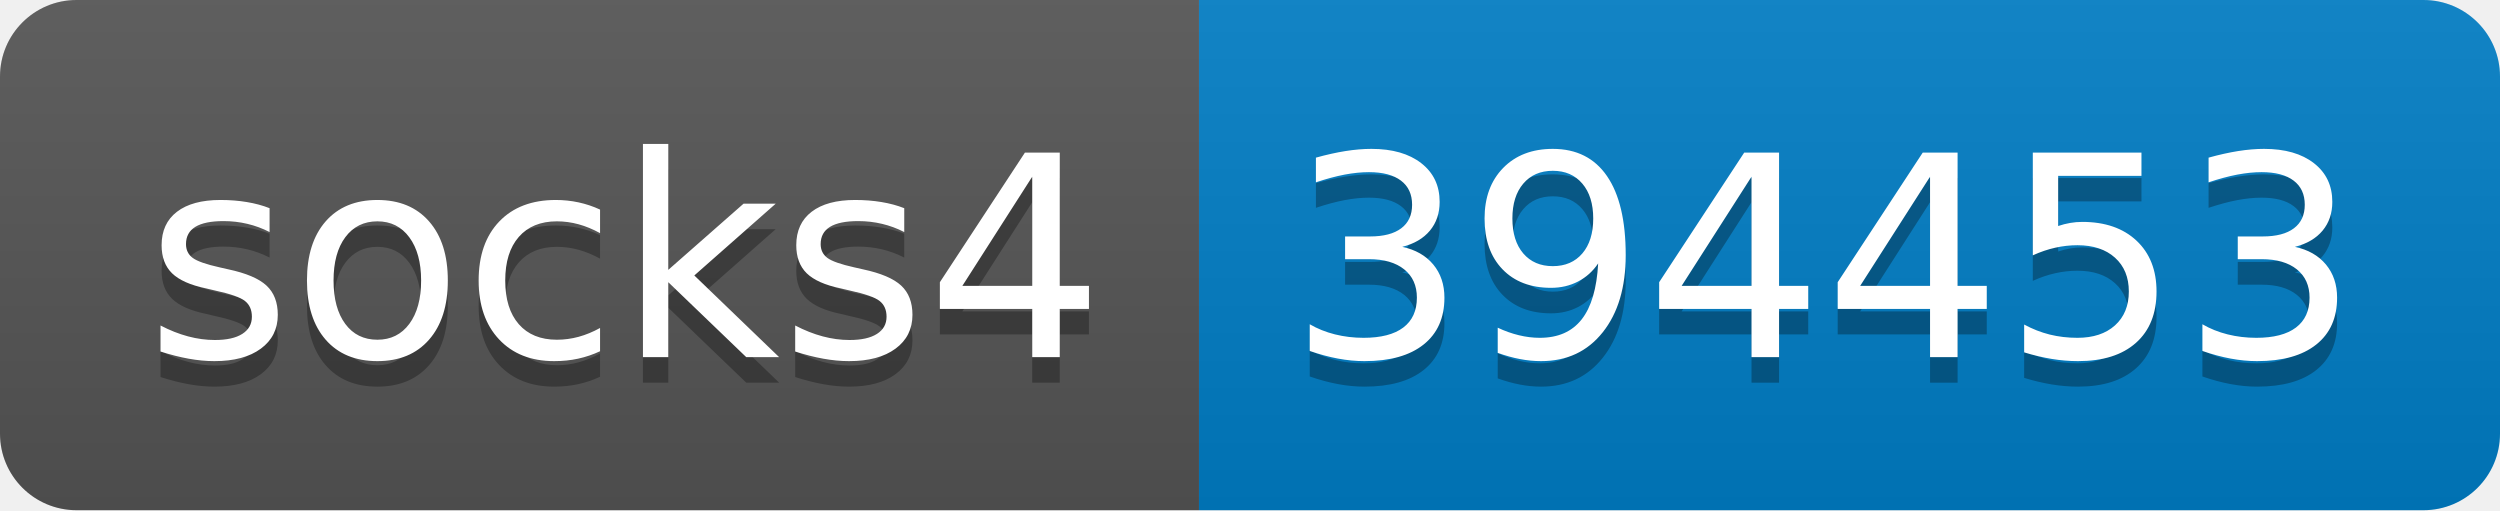
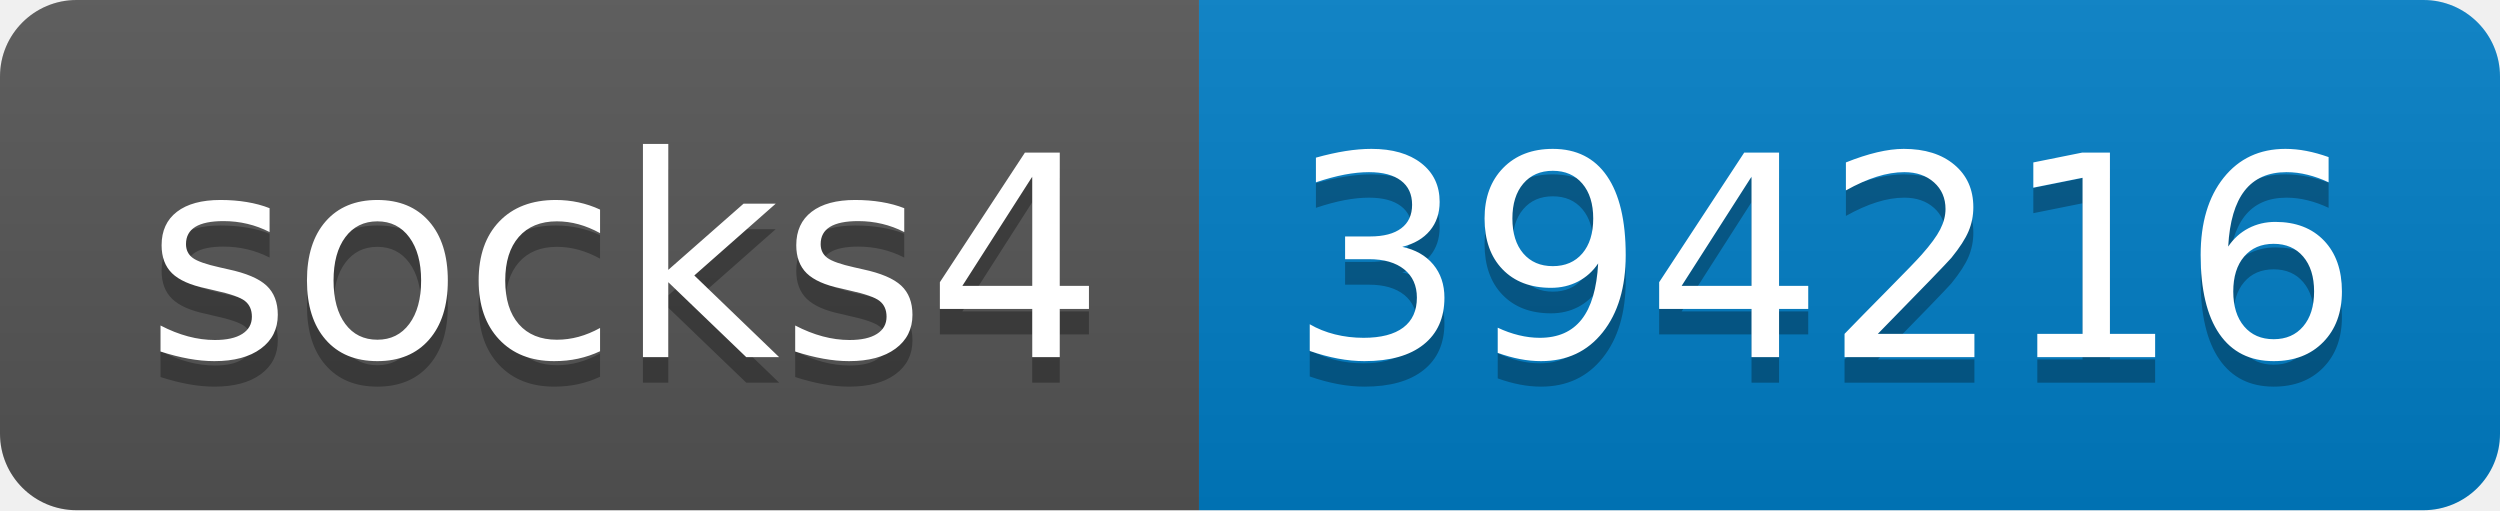
- <svg xmlns="http://www.w3.org/2000/svg" width="98" height="20" role="img" aria-label="socks4: 394453">
+ <svg xmlns="http://www.w3.org/2000/svg" width="98" height="20" role="img" aria-label="socks4: 394216">
  <linearGradient id="s" x2="0" y2="100%">
    <stop offset="0" stop-color="#bbb" stop-opacity=".1" />
    <stop offset="1" stop-opacity=".1" />
  </linearGradient>
  <clipPath id="r">
    <rect width="98" height="20" rx="3" fill="#fff" />
  </clipPath>
  <g clip-path="url(#r)">
    <rect width="47" height="20" fill="#555" />
    <rect x="47" width="51" height="20" fill="#007ec6" />
    <rect width="98" height="20" fill="url(#s)" />
  </g>
  <g fill="#fff" text-anchor="middle" font-family="Verdana,Geneva,DejaVu Sans,sans-serif" text-rendering="geometricPrecision" font-size="110">
    <text aria-hidden="true" x="245" y="150" fill="#010101" fill-opacity=".3" transform="scale(.1)" textLength="370">socks4</text>
    <text x="245" y="140" transform="scale(.1)" fill="#fff" textLength="370">socks4</text>
-     <text aria-hidden="true" x="715" y="150" fill="#010101" fill-opacity=".3" transform="scale(.1)" textLength="410">394453</text>
-     <text x="715" y="140" transform="scale(.1)" fill="#fff" textLength="410">394453</text>
+     <text aria-hidden="true" x="715" y="150" fill="#010101" fill-opacity=".3" transform="scale(.1)" textLength="410">394216</text>
+     <text x="715" y="140" transform="scale(.1)" fill="#fff" textLength="410">394216</text>
  </g>
</svg>
